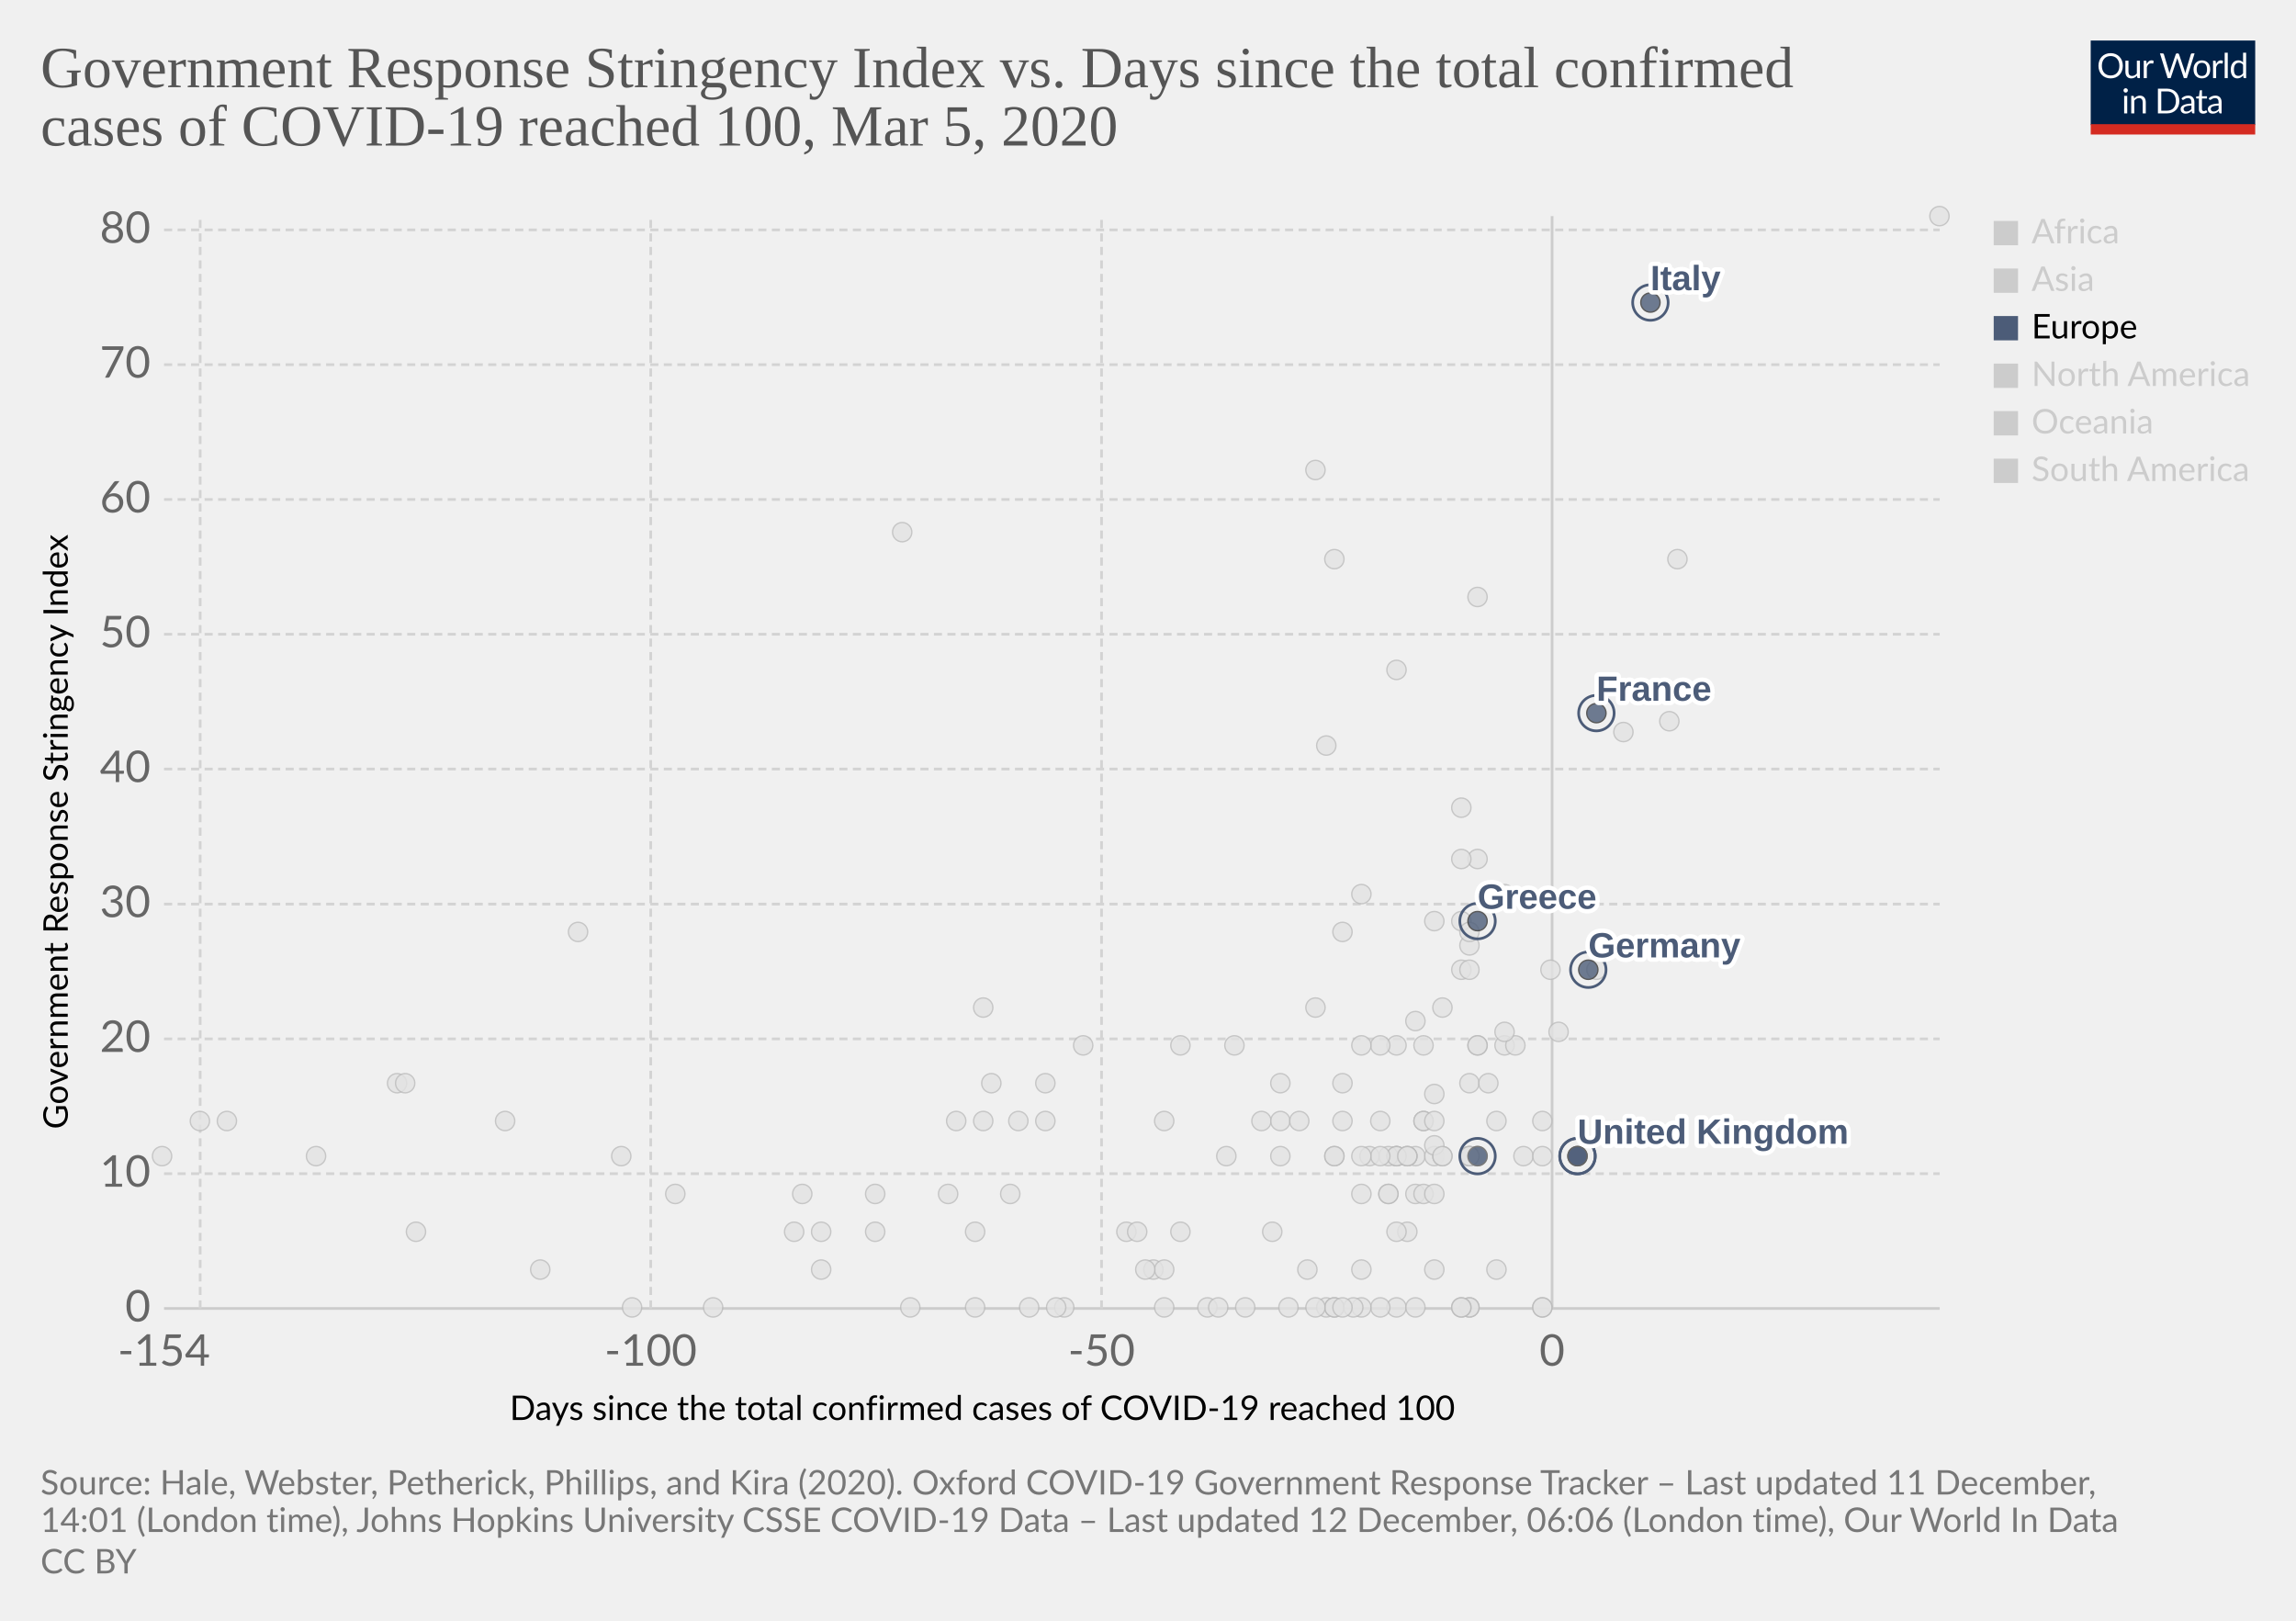
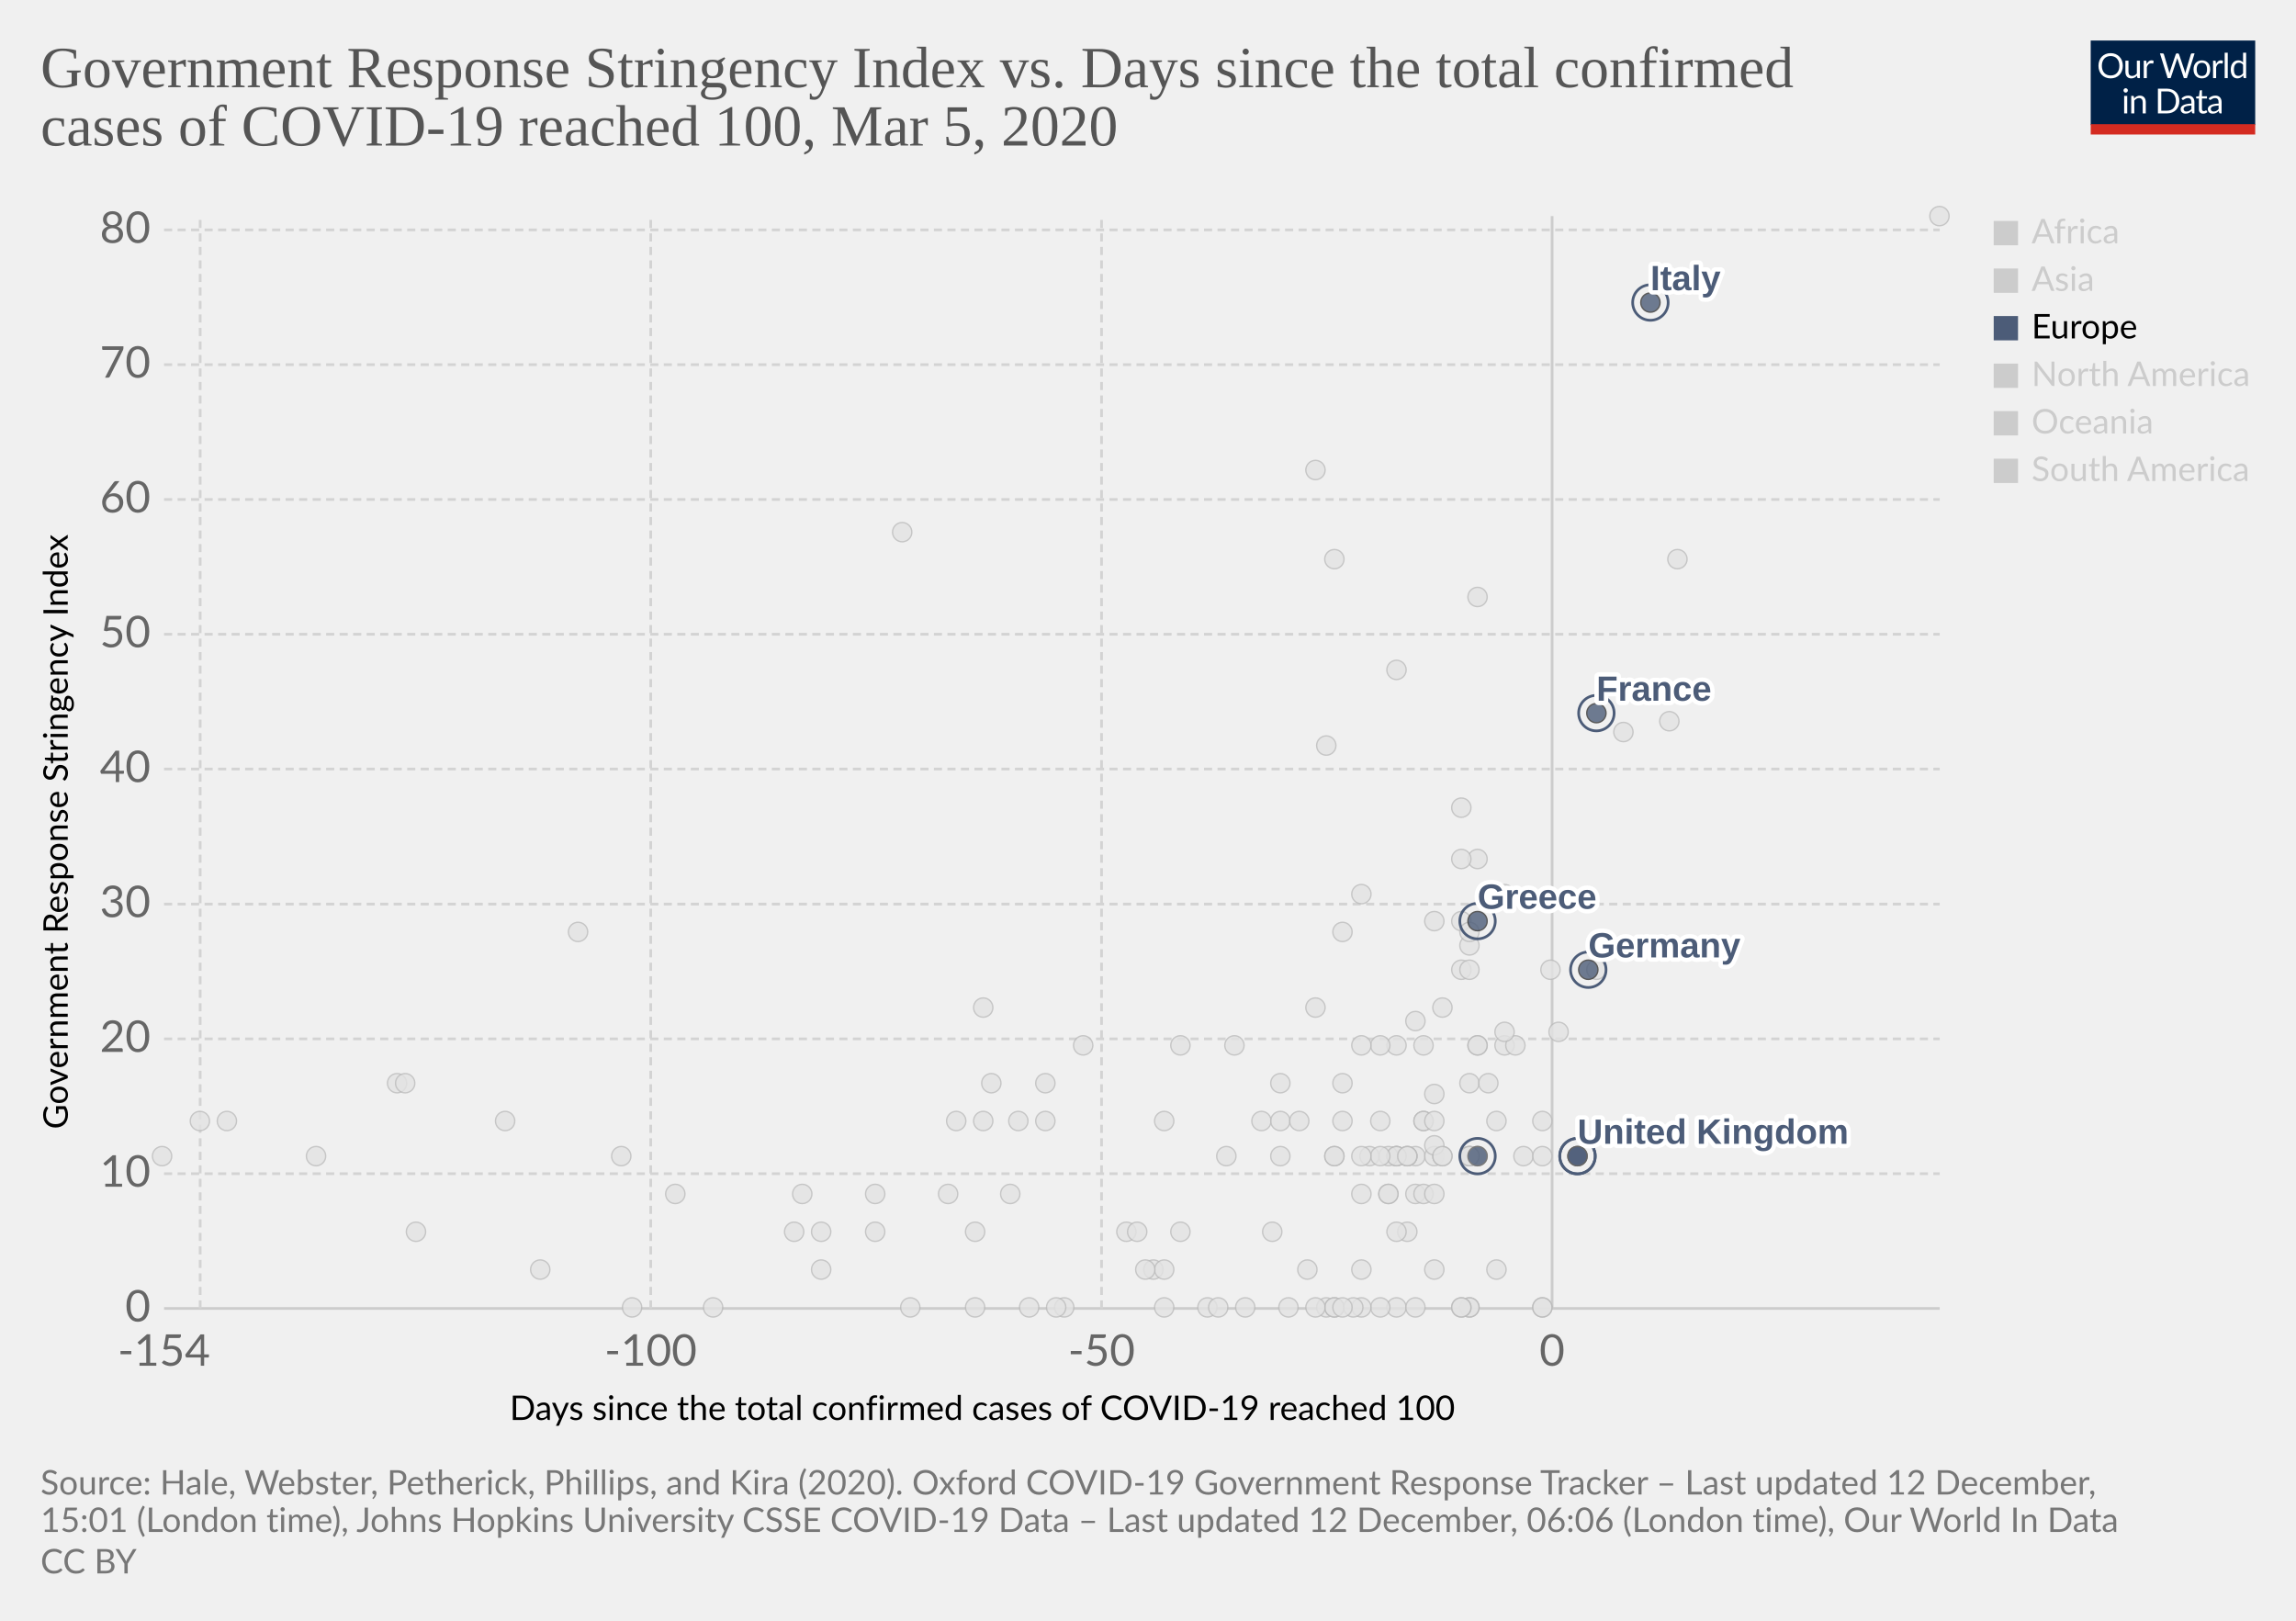
<svg xmlns="http://www.w3.org/2000/svg" version="1.1" style="background-color:#fff;-webkit-font-smoothing:antialiased" width="850" height="600" viewBox="0 0 850 600" font-family="Lato,'Helvetica Neue',Helvetica,Arial,sans-serif" font-size="18" text-rendering="optimizeLegibility">
  <g class="HeaderView">
    <g transform="matrix(.29 0 0 .29 774 15)">
      <svg width="210" height="120" viewBox="0 0 210 120" fill="none">
        <g clip-path="url(#clip0)">
          <path d="M0 0h210v107.89H0V0z" fill="#002147" />
          <path d="M40.98 32.25c0 2.36-.38 4.53-1.12 6.51a14.26 14.26 0 01-8.1 8.4c-1.9.78-4.02 1.17-6.34 1.17a16.6 16.6 0 01-6.33-1.17 14.31 14.31 0 01-8.08-8.4 18.29 18.29 0 01-1.12-6.51c0-2.36.38-4.53 1.12-6.5a14.32 14.32 0 018.07-8.44c1.92-.8 4.03-1.19 6.34-1.19 2.32 0 4.43.4 6.34 1.19 1.92.8 3.56 1.9 4.93 3.34a14.87 14.87 0 013.17 5.1 18.1 18.1 0 011.12 6.5zm-4.38 0c0-1.94-.26-3.68-.8-5.22a10.91 10.91 0 00-2.24-3.89 9.68 9.68 0 00-3.52-2.46 11.95 11.95 0 00-4.62-.86c-1.68 0-3.21.28-4.6.86a9.88 9.88 0 00-3.54 2.46 10.91 10.91 0 00-2.24 3.9c-.53 1.53-.8 3.27-.8 5.2 0 1.94.27 3.68.8 5.22a11.17 11.17 0 002.24 3.9 10.01 10.01 0 003.55 2.44c1.38.56 2.9.83 4.6.83 1.7 0 3.24-.27 4.61-.83a9.8 9.8 0 003.52-2.44 11.17 11.17 0 002.25-3.9c.53-1.54.8-3.28.8-5.21zm26.22-6.54V48H60.5c-.56 0-.9-.27-1.05-.81l-.31-2.4a12.45 12.45 0 01-3.26 2.6c-1.2.64-2.58.96-4.13.96-1.22 0-2.3-.2-3.24-.6a6.52 6.52 0 01-2.33-1.7 7.37 7.37 0 01-1.43-2.67c-.3-1.04-.46-2.2-.46-3.45V25.7h3.91v14.22c0 1.68.38 2.99 1.15 3.91.77.93 1.96 1.39 3.54 1.39 1.16 0 2.24-.27 3.23-.82a10.42 10.42 0 002.8-2.28V25.7h3.91zm8.61 4.47a9.94 9.94 0 012.6-3.56 5.64 5.64 0 013.76-1.3c.47 0 .92.05 1.34.15.44.1.83.27 1.17.49l-.3 2.92c-.09.37-.3.55-.66.55-.2 0-.5-.04-.9-.13a6.21 6.21 0 00-3.24.18c-.54.2-1.03.5-1.47.92-.42.4-.81.9-1.17 1.5-.33.58-.64 1.26-.92 2.02V48H67.7V25.71h2.25c.42 0 .72.08.88.25.16.16.27.44.33.83l.26 3.39zm61.16-13.7L122.75 48h-3.82l-7.99-24.05a21.95 21.95 0 01-.42-1.58 38.36 38.36 0 01-.44 1.58L102.05 48h-3.83L88.4 16.47h3.54c.38 0 .7.1.95.29.26.2.43.43.5.73l6.52 21.9c.1.4.2.83.28 1.28.1.46.2.94.29 1.46l.3-1.46c.12-.47.25-.9.38-1.27l7.41-21.91c.1-.25.26-.48.51-.69.27-.22.58-.33.95-.33h1.23c.38 0 .69.1.92.29.24.2.41.43.53.73l7.4 21.9a28.4 28.4 0 01.68 2.62 29.52 29.52 0 01.52-2.61l6.54-21.91c.07-.27.23-.5.48-.7.27-.21.58-.32.95-.32h3.32zm9.35 8.88c1.63 0 3.1.27 4.4.82a9.43 9.43 0 015.46 5.94c.5 1.4.74 2.98.74 4.73 0 1.76-.25 3.34-.74 4.75a9.43 9.43 0 01-5.46 5.92c-1.3.52-2.77.79-4.4.79-1.64 0-3.12-.27-4.44-.8a9.42 9.42 0 01-3.35-2.3c-.92-1-1.63-2.2-2.13-3.61-.49-1.41-.73-3-.73-4.75s.24-3.33.73-4.73c.5-1.43 1.2-2.64 2.13-3.63a9.4 9.4 0 013.35-2.31c1.32-.55 2.8-.82 4.44-.82zm0 19.89c2.2 0 3.84-.73 4.93-2.2 1.08-1.48 1.63-3.54 1.63-6.18 0-2.66-.55-4.72-1.63-6.2-1.09-1.49-2.73-2.23-4.93-2.23-1.12 0-2.09.2-2.93.57a5.7 5.7 0 00-2.06 1.65 7.5 7.5 0 00-1.24 2.67c-.26 1.04-.4 2.22-.4 3.54 0 2.64.55 4.7 1.64 6.18 1.1 1.47 2.76 2.2 4.99 2.2zm17.97-15.07a9.94 9.94 0 012.6-3.56 5.64 5.64 0 013.76-1.3c.47 0 .91.05 1.34.15.44.1.83.27 1.16.49l-.28 2.92c-.09.37-.31.55-.66.55-.2 0-.5-.04-.9-.13a6.2 6.2 0 00-3.24.18c-.54.2-1.03.5-1.47.92-.43.4-.82.9-1.17 1.5a13.1 13.1 0 00-.92 2.02V48h-3.94V25.71h2.24c.43 0 .72.08.88.25.17.16.28.44.33.83l.27 3.39zm15.04-14.59V48h-3.92V15.6h3.92zm19.55 15.43a6.22 6.22 0 00-2.38-2.05 6.7 6.7 0 00-2.86-.6c-2.07 0-3.66.75-4.77 2.23-1.12 1.48-1.68 3.6-1.68 6.33 0 1.46.13 2.7.38 3.74a7.29 7.29 0 001.1 2.56 4.35 4.35 0 001.78 1.45c.7.3 1.5.46 2.4.46 1.29 0 2.41-.3 3.36-.88a9.6 9.6 0 002.67-2.49V31.02zm3.91-15.43V48h-2.33c-.56 0-.9-.27-1.06-.81l-.35-2.71a12.13 12.13 0 01-3.25 2.77 8.28 8.28 0 01-4.23 1.06 7.31 7.31 0 01-6.14-2.9c-.73-.96-1.3-2.15-1.69-3.57a18.35 18.35 0 01.07-9.48 11.29 11.29 0 011.89-3.7 8.7 8.7 0 017.06-3.34 7.96 7.96 0 016.12 2.62V15.59h3.91zM46.61 70.71V93H42.7V70.71h3.91zm.84-7c0 .39-.08.75-.24 1.09a2.81 2.81 0 01-1.52 1.47 2.67 2.67 0 01-2.16 0 2.9 2.9 0 01-1.45-1.47 2.67 2.67 0 010-2.16c.15-.35.35-.65.6-.9.25-.27.53-.47.85-.62a2.67 2.67 0 012.16 0c.35.15.65.35.9.62.27.25.47.55.62.9.16.34.24.7.24 1.08zm7.97 10.24c.49-.54 1-1.04 1.54-1.48a9.85 9.85 0 013.66-1.84 8.96 8.96 0 015.43.35c.94.4 1.72.97 2.33 1.71a7.36 7.36 0 011.43 2.67c.32 1.04.49 2.19.49 3.45V93h-3.94V78.81c0-1.69-.4-3-1.17-3.92-.76-.93-1.93-1.4-3.5-1.4a6.6 6.6 0 00-3.25.83c-1 .56-1.92 1.31-2.77 2.27V93h-3.94V70.71h2.35c.56 0 .9.28 1.04.82l.3 2.42zm57.7 3.3c0 2.36-.37 4.5-1.11 6.44a14.3 14.3 0 01-3.17 4.98 14.1 14.1 0 01-4.93 3.2c-1.9.76-4.02 1.13-6.33 1.13H85.8V61.47h11.77c2.31 0 4.42.39 6.33 1.15a13.8 13.8 0 018.1 8.18 17.75 17.75 0 011.12 6.45zm-4.37 0c0-1.94-.26-3.67-.8-5.2a10.94 10.94 0 00-2.23-3.87 9.57 9.57 0 00-3.53-2.42 12.23 12.23 0 00-4.61-.83h-7.5v24.62h7.5c1.7 0 3.24-.28 4.61-.84a9.7 9.7 0 003.53-2.4 10.94 10.94 0 002.24-3.87c.53-1.53.8-3.26.8-5.2zm19.8 5.72c-1.8.06-3.34.2-4.62.44-1.26.22-2.3.51-3.1.88-.8.36-1.37.8-1.74 1.3-.35.5-.53 1.05-.53 1.67 0 .58.1 1.1.3 1.52a3 3 0 00.76 1.05c.34.27.73.46 1.17.6.45.11.94.17 1.45.17a7.28 7.28 0 003.5-.81 11.95 11.95 0 002.82-2.2v-4.62zm-12.65-9.11a12.73 12.73 0 013.98-2.66c1.43-.59 3-.88 4.73-.88 1.25 0 2.36.2 3.33.61a6.81 6.81 0 013.94 4.38c.33 1.04.5 2.19.5 3.43V93h-1.74a1.8 1.8 0 01-.88-.18c-.2-.13-.36-.38-.48-.74l-.44-2.12c-.59.55-1.16 1.03-1.72 1.46a9.48 9.48 0 01-3.74 1.7c-.69.15-1.46.23-2.3.23-.87 0-1.69-.12-2.45-.35a5.34 5.34 0 01-3.34-2.93 6.64 6.64 0 01-.49-2.64c0-.88.25-1.72.73-2.53a6.33 6.33 0 012.35-2.17c1.09-.63 2.5-1.15 4.25-1.54 1.75-.41 3.89-.65 6.42-.7v-1.75c0-1.73-.37-3.03-1.12-3.91-.75-.9-1.84-1.34-3.28-1.34-.97 0-1.78.12-2.44.37-.64.23-1.2.5-1.7.81l-1.23.82c-.33.23-.67.35-1 .35-.27 0-.5-.07-.69-.2a2.1 2.1 0 01-.48-.53l-.7-1.25zm27.67 19.5c-1.76 0-3.12-.5-4.07-1.48-.94-.98-1.41-2.4-1.41-4.25V74h-2.68a.9.9 0 01-.6-.2c-.16-.14-.24-.36-.24-.66v-1.56l3.65-.46.9-6.89a.9.9 0 01.29-.52.88.88 0 01.62-.22H142v7.67h6.44V74H142v13.38c0 .94.22 1.63.68 2.09.45.45 1.04.68 1.76.68a3.21 3.21 0 001.85-.53l.55-.35c.16-.12.3-.18.41-.18.2 0 .4.13.55.38l1.15 1.87a7.45 7.45 0 01-2.44 1.5c-.96.35-1.94.52-2.95.52zm19.68-10.4c-1.8.07-3.34.21-4.62.45-1.26.22-2.3.51-3.1.88-.8.36-1.37.8-1.74 1.3-.35.5-.53 1.05-.53 1.67 0 .58.1 1.1.3 1.52.18.42.44.77.76 1.05.34.27.73.46 1.17.6.45.11.94.17 1.45.17a7.3 7.3 0 003.5-.81 12.04 12.04 0 002.82-2.2v-4.62zm-12.65-9.1a12.72 12.72 0 013.99-2.66c1.42-.59 3-.88 4.72-.88 1.25 0 2.36.2 3.33.61a6.81 6.81 0 013.94 4.38c.33 1.04.5 2.19.5 3.43V93h-1.74a1.8 1.8 0 01-.88-.18c-.2-.13-.36-.38-.48-.74l-.44-2.12c-.59.55-1.16 1.03-1.72 1.46a9.48 9.48 0 01-3.74 1.7c-.69.15-1.46.23-2.3.23-.87 0-1.69-.12-2.45-.35a5.33 5.33 0 01-3.34-2.93 6.62 6.62 0 01-.49-2.64c0-.88.25-1.72.73-2.53a6.33 6.33 0 012.35-2.17c1.09-.63 2.5-1.15 4.25-1.54a31.2 31.2 0 016.42-.7v-1.75c0-1.73-.37-3.03-1.12-3.91-.75-.9-1.84-1.34-3.28-1.34-.97 0-1.78.12-2.44.37-.64.23-1.2.5-1.7.81-.46.3-.87.57-1.22.82-.34.23-.68.35-1.02.35-.26 0-.49-.07-.68-.2a1.88 1.88 0 01-.48-.53l-.7-1.25z" fill="#fff" />
          <path fill="#D42B21" d="M0 106.79h210V120H0z" />
        </g>
        <defs>
          <clipPath id="clip0">
            <path fill="#fff" d="M0 0h210v120H0z" />
          </clipPath>
        </defs>
      </svg>
    </g>
    <a href="https://ourworldindata.org/grapher/covid-stringency-vs-days-cases-reached-100" target="_blank" rel="noopener" font-family="&quot;Playfair Display&quot;,Georgia,&quot;Times New Roman&quot;,serif">
      <text font-size="21.6" x="15" y="32.3" fill="#555">
        <tspan x="15" y="32.28">Government Response Stringency Index vs. Days since the total confirmed</tspan>
        <tspan x="15" y="53.88">cases of COVID-19 reached 100, Mar 5, 2020</tspan>
      </text>
    </a>
  </g>
  <g class="ScatterPlot">
    <g class="DualAxisView">
      <g class="HorizontalAxis">
        <text font-size="12.6" x="188.7" y="525.7">
          <tspan x="188.7" y="525.68">Days since the total confirmed cases of COVID-19 reached 100</tspan>
        </text>
        <text x="60.7" y="505.6" fill="#666" text-anchor="middle" font-size="16.2">-154</text>
        <text x="240.9" y="505.6" fill="#666" text-anchor="middle" font-size="16.2">-100</text>
        <text x="407.8" y="505.6" fill="#666" text-anchor="middle" font-size="16.2">-50</text>
        <text x="574.6" y="505.6" fill="#666" text-anchor="middle" font-size="16.2">0</text>
      </g>
      <g class="VerticalAxis">
        <text font-size="12.6" x="-418" y="25.1" transform="rotate(-90)">
          <tspan x="-418" y="25.08">Government Response Stringency Index</tspan>
        </text>
        <text x="55.74" y="484.4" fill="#666" dominant-baseline="middle" text-anchor="end" font-size="16.2">0</text>
        <text x="55.74" y="434.5" fill="#666" dominant-baseline="middle" text-anchor="end" font-size="16.2">10</text>
        <text x="55.74" y="384.6" fill="#666" dominant-baseline="middle" text-anchor="end" font-size="16.2">20</text>
        <text x="55.74" y="334.7" fill="#666" dominant-baseline="middle" text-anchor="end" font-size="16.2">30</text>
        <text x="55.74" y="284.7" fill="#666" dominant-baseline="middle" text-anchor="end" font-size="16.2">40</text>
        <text x="55.74" y="234.8" fill="#666" dominant-baseline="middle" text-anchor="end" font-size="16.2">50</text>
        <text x="55.74" y="184.9" fill="#666" dominant-baseline="middle" text-anchor="end" font-size="16.2">60</text>
        <text x="55.74" y="135" fill="#666" dominant-baseline="middle" text-anchor="end" font-size="16.2">70</text>
        <text x="55.74" y="85.1" fill="#666" dominant-baseline="middle" text-anchor="end" font-size="16.2">80</text>
      </g>
      <g class="AxisGridLines horizontalLines">
        <path stroke="#ccc" d="M60.74 484.4h657.35" />
        <path stroke="#d3d3d3" stroke-dasharray="3,2" d="M60.74 434.5h657.35M60.74 384.6h657.35M60.74 334.7h657.35M60.74 284.7h657.35M60.74 234.8h657.35M60.74 184.9h657.35M60.74 135h657.35M60.74 85.1h657.35" />
      </g>
      <g class="AxisGridLines verticalLines">
        <path stroke="#d3d3d3" stroke-dasharray="3,2" d="M74.1 484.4V80M240.9 484.4V80M407.8 484.4V80" />
        <path stroke="#ccc" d="M574.6 484.4V80" />
      </g>
    </g>
    <g class="PointsWithLabels clickable" clip-path="url(#a)" font-family="Arial, sans-serif">
      <path fill="rgba(255,255,255,0)" d="M60.74 80h657.35v404.4H60.74z" />
      <defs>
        <clipPath id="a">
          <path d="M50.74 70h677.35v424.4H50.74z" />
        </clipPath>
      </defs>
      <g class="key-Ireland_0">
        <circle cx="544" cy="428" r="3.57" fill="#e2e2e2" opacity=".8" stroke="#bbb" stroke-width=".5" />
      </g>
      <g class="key-Belgium_0">
        <circle cx="571" cy="415" r="3.57" fill="#e2e2e2" opacity=".8" stroke="#bbb" stroke-width=".5" />
      </g>
      <g class="key-Netherlands_0">
        <circle cx="571" cy="484" r="3.57" fill="#e2e2e2" opacity=".8" stroke="#bbb" stroke-width=".5" />
      </g>
      <g class="key-Switzerland_0">
        <circle cx="574" cy="359" r="3.57" fill="#e2e2e2" opacity=".8" stroke="#bbb" stroke-width=".5" />
      </g>
      <g class="key-Sweden_0">
        <circle cx="571" cy="484" r="3.57" fill="#e2e2e2" opacity=".8" stroke="#bbb" stroke-width=".5" />
      </g>
      <g class="key-Poland_0">
        <circle cx="544" cy="428" r="3.57" fill="#e2e2e2" opacity=".8" stroke="#bbb" stroke-width=".5" />
      </g>
      <g class="key-Russia_0">
        <circle cx="534" cy="373" r="3.57" fill="#e2e2e2" opacity=".8" stroke="#bbb" stroke-width=".5" />
      </g>
      <g class="key-United-States_0">
        <circle cx="577" cy="382" r="3.57" fill="#e2e2e2" opacity=".8" stroke="#bbb" stroke-width=".5" />
      </g>
      <g class="key-Japan_0">
        <circle cx="618" cy="267" r="3.57" fill="#e2e2e2" opacity=".8" stroke="#bbb" stroke-width=".5" />
      </g>
      <g class="key-Afghanistan_0">
        <circle cx="497" cy="345" r="3.57" fill="#e2e2e2" opacity=".8" stroke="#bbb" stroke-width=".5" />
      </g>
      <g class="key-Albania_0">
        <circle cx="514" cy="442" r="3.57" fill="#e2e2e2" opacity=".8" stroke="#bbb" stroke-width=".5" />
      </g>
      <g class="key-Algeria_0">
        <circle cx="521" cy="456" r="3.57" fill="#e2e2e2" opacity=".8" stroke="#bbb" stroke-width=".5" />
      </g>
      <g class="key-Andorra_0">
        <circle cx="517" cy="484" r="3.57" fill="#e2e2e2" opacity=".8" stroke="#bbb" stroke-width=".5" />
      </g>
      <g class="key-Angola_0">
        <circle cx="250" cy="442" r="3.57" fill="#e2e2e2" opacity=".8" stroke="#bbb" stroke-width=".5" />
      </g>
      <g class="key-Argentina_0">
        <circle cx="524" cy="428" r="3.57" fill="#e2e2e2" opacity=".8" stroke="#bbb" stroke-width=".5" />
      </g>
      <g class="key-Australia_0">
        <circle cx="557" cy="387" r="3.57" fill="#e2e2e2" opacity=".8" stroke="#bbb" stroke-width=".5" />
      </g>
      <g class="key-Niger_0">
        <circle cx="477" cy="484" r="3.57" fill="#e2e2e2" opacity=".8" stroke="#bbb" stroke-width=".5" />
      </g>
      <g class="key-Nicaragua_0">
        <circle cx="324" cy="442" r="3.57" fill="#e2e2e2" opacity=".8" stroke="#bbb" stroke-width=".5" />
      </g>
      <g class="key-New-Zealand_0">
        <circle cx="517" cy="387" r="3.57" fill="#e2e2e2" opacity=".8" stroke="#bbb" stroke-width=".5" />
      </g>
      <g class="key-Nepal_0">
        <circle cx="364" cy="373" r="3.57" fill="#e2e2e2" opacity=".8" stroke="#bbb" stroke-width=".5" />
      </g>
      <g class="key-Namibia_0">
        <circle cx="200" cy="470" r="3.57" fill="#e2e2e2" opacity=".8" stroke="#bbb" stroke-width=".5" />
      </g>
      <g class="key-Mozambique_0">
        <circle cx="351" cy="442" r="3.57" fill="#e2e2e2" opacity=".8" stroke="#bbb" stroke-width=".5" />
      </g>
      <g class="key-Morocco_0">
        <circle cx="517" cy="456" r="3.57" fill="#e2e2e2" opacity=".8" stroke="#bbb" stroke-width=".5" />
      </g>
      <g class="key-Moldova_0">
        <circle cx="514" cy="442" r="3.57" fill="#e2e2e2" opacity=".8" stroke="#bbb" stroke-width=".5" />
      </g>
      <g class="key-Mongolia_0">
        <circle cx="334" cy="197" r="3.57" fill="#e2e2e2" opacity=".8" stroke="#bbb" stroke-width=".5" />
      </g>
      <g class="key-Mexico_0">
        <circle cx="531" cy="470" r="3.57" fill="#e2e2e2" opacity=".8" stroke="#bbb" stroke-width=".5" />
      </g>
      <g class="key-Mauritania_0">
        <circle cx="324" cy="456" r="3.57" fill="#e2e2e2" opacity=".8" stroke="#bbb" stroke-width=".5" />
      </g>
      <g class="key-Mali_0">
        <circle cx="447" cy="484" r="3.57" fill="#e2e2e2" opacity=".8" stroke="#bbb" stroke-width=".5" />
      </g>
      <g class="key-Malaysia_0">
        <circle cx="561" cy="387" r="3.57" fill="#e2e2e2" opacity=".8" stroke="#bbb" stroke-width=".5" />
      </g>
      <g class="key-Malawi_0">
        <circle cx="304" cy="456" r="3.57" fill="#e2e2e2" opacity=".8" stroke="#bbb" stroke-width=".5" />
      </g>
      <g class="key-Madagascar_0">
        <circle cx="451" cy="484" r="3.57" fill="#e2e2e2" opacity=".8" stroke="#bbb" stroke-width=".5" />
      </g>
      <g class="key-Lithuania_0">
        <circle cx="517" cy="428" r="3.57" fill="#e2e2e2" opacity=".8" stroke="#bbb" stroke-width=".5" />
      </g>
      <g class="key-Libya_0">
        <circle cx="294" cy="456" r="3.57" fill="#e2e2e2" opacity=".8" stroke="#bbb" stroke-width=".5" />
      </g>
      <g class="key-Liberia_0">
        <circle cx="417" cy="456" r="3.57" fill="#e2e2e2" opacity=".8" stroke="#bbb" stroke-width=".5" />
      </g>
      <g class="key-Latvia_0">
        <circle cx="524" cy="442" r="3.57" fill="#e2e2e2" opacity=".8" stroke="#bbb" stroke-width=".5" />
      </g>
      <g class="key-Lesotho_0">
        <circle cx="154" cy="456" r="3.57" fill="#e2e2e2" opacity=".8" stroke="#bbb" stroke-width=".5" />
      </g>
      <g class="key-Lebanon_0">
        <circle cx="541" cy="359" r="3.57" fill="#e2e2e2" opacity=".8" stroke="#bbb" stroke-width=".5" />
      </g>
      <g class="key-Austria_0">
        <circle cx="564" cy="428" r="3.57" fill="#e2e2e2" opacity=".8" stroke="#bbb" stroke-width=".5" />
      </g>
      <g class="key-Azerbaijan_0">
        <circle cx="504" cy="331" r="3.57" fill="#e2e2e2" opacity=".8" stroke="#bbb" stroke-width=".5" />
      </g>
      <g class="key-Bahrain_0">
        <circle cx="557" cy="331" r="3.57" fill="#e2e2e2" opacity=".8" stroke="#bbb" stroke-width=".5" />
      </g>
      <g class="key-Bangladesh_0">
        <circle cx="467" cy="415" r="3.57" fill="#e2e2e2" opacity=".8" stroke="#bbb" stroke-width=".5" />
      </g>
      <g class="key-Barbados_0">
        <circle cx="147" cy="401" r="3.57" fill="#e2e2e2" opacity=".8" stroke="#bbb" stroke-width=".5" />
      </g>
      <g class="key-Belarus_0">
        <circle cx="491" cy="484" r="3.57" fill="#e2e2e2" opacity=".8" stroke="#bbb" stroke-width=".5" />
      </g>
      <g class="key-Belize_0">
        <circle cx="60" cy="428" r="3.57" fill="#e2e2e2" opacity=".8" stroke="#bbb" stroke-width=".5" />
      </g>
      <g class="key-Benin_0">
        <circle cx="364" cy="415" r="3.57" fill="#e2e2e2" opacity=".8" stroke="#bbb" stroke-width=".5" />
      </g>
      <g class="key-Bhutan_0">
        <circle cx="84" cy="415" r="3.57" fill="#e2e2e2" opacity=".8" stroke="#bbb" stroke-width=".5" />
      </g>
      <g class="key-Bolivia_0">
        <circle cx="487" cy="174" r="3.57" fill="#e2e2e2" opacity=".8" stroke="#bbb" stroke-width=".5" />
      </g>
      <g class="key-Bosnia-and-Herzegovina_0">
        <circle cx="517" cy="428" r="3.57" fill="#e2e2e2" opacity=".8" stroke="#bbb" stroke-width=".5" />
      </g>
      <g class="key-Botswana_0">
        <circle cx="187" cy="415" r="3.57" fill="#e2e2e2" opacity=".8" stroke="#bbb" stroke-width=".5" />
      </g>
      <g class="key-Brazil_0">
        <circle cx="547" cy="428" r="3.57" fill="#e2e2e2" opacity=".8" stroke="#bbb" stroke-width=".5" />
      </g>
      <g class="key-Brunei_0">
        <circle cx="511" cy="387" r="3.57" fill="#e2e2e2" opacity=".8" stroke="#bbb" stroke-width=".5" />
      </g>
      <g class="key-Bulgaria_0">
        <circle cx="524" cy="378" r="3.57" fill="#e2e2e2" opacity=".8" stroke="#bbb" stroke-width=".5" />
      </g>
      <g class="key-Burkina-Faso_0">
        <circle cx="511" cy="484" r="3.57" fill="#e2e2e2" opacity=".8" stroke="#bbb" stroke-width=".5" />
      </g>
      <g class="key-Burundi_0">
        <circle cx="230" cy="428" r="3.57" fill="#e2e2e2" opacity=".8" stroke="#bbb" stroke-width=".5" />
      </g>
      <g class="key-Cambodia_0">
        <circle cx="494" cy="484" r="3.57" fill="#e2e2e2" opacity=".8" stroke="#bbb" stroke-width=".5" />
      </g>
      <g class="key-Cameroon_0">
        <circle cx="494" cy="484" r="3.57" fill="#e2e2e2" opacity=".8" stroke="#bbb" stroke-width=".5" />
      </g>
      <g class="key-Canada_0">
        <circle cx="554" cy="470" r="3.57" fill="#e2e2e2" opacity=".8" stroke="#bbb" stroke-width=".5" />
      </g>
      <g class="key-Cape-Verde_0">
        <circle cx="401" cy="387" r="3.57" fill="#e2e2e2" opacity=".8" stroke="#bbb" stroke-width=".5" />
      </g>
      <g class="key-Somalia_0">
        <circle cx="431" cy="484" r="3.57" fill="#e2e2e2" opacity=".8" stroke="#bbb" stroke-width=".5" />
      </g>
      <g class="key-Slovenia_0">
        <circle cx="547" cy="428" r="3.57" fill="#e2e2e2" opacity=".8" stroke="#bbb" stroke-width=".5" />
      </g>
      <g class="key-Vietnam_0">
        <circle cx="517" cy="248" r="3.57" fill="#e2e2e2" opacity=".8" stroke="#bbb" stroke-width=".5" />
      </g>
      <g class="key-Slovakia_0">
        <circle cx="531" cy="428" r="3.57" fill="#e2e2e2" opacity=".8" stroke="#bbb" stroke-width=".5" />
      </g>
      <g class="key-Singapore_0">
        <circle cx="591" cy="359" r="3.57" fill="#e2e2e2" opacity=".8" stroke="#bbb" stroke-width=".5" />
      </g>
      <g class="key-Sierra-Leone_0">
        <circle cx="394" cy="484" r="3.57" fill="#e2e2e2" opacity=".8" stroke="#bbb" stroke-width=".5" />
      </g>
      <g class="key-Serbia_0">
        <circle cx="527" cy="415" r="3.57" fill="#e2e2e2" opacity=".8" stroke="#bbb" stroke-width=".5" />
      </g>
      <g class="key-Senegal_0">
        <circle cx="504" cy="484" r="3.57" fill="#e2e2e2" opacity=".8" stroke="#bbb" stroke-width=".5" />
      </g>
      <g class="key-Saudi-Arabia_0">
        <circle cx="544" cy="428" r="3.57" fill="#e2e2e2" opacity=".8" stroke="#bbb" stroke-width=".5" />
      </g>
      <g class="key-Rwanda_0">
        <circle cx="474" cy="415" r="3.57" fill="#e2e2e2" opacity=".8" stroke="#bbb" stroke-width=".5" />
      </g>
      <g class="key-Romania_0">
        <circle cx="544" cy="401" r="3.57" fill="#e2e2e2" opacity=".8" stroke="#bbb" stroke-width=".5" />
      </g>
      <g class="key-Philippines_0">
        <circle cx="544" cy="359" r="3.57" fill="#e2e2e2" opacity=".8" stroke="#bbb" stroke-width=".5" />
      </g>
      <g class="key-Peru_0">
        <circle cx="534" cy="428" r="3.57" fill="#e2e2e2" opacity=".8" stroke="#bbb" stroke-width=".5" />
      </g>
      <g class="key-Paraguay_0">
        <circle cx="471" cy="456" r="3.57" fill="#e2e2e2" opacity=".8" stroke="#bbb" stroke-width=".5" />
      </g>
      <g class="key-Papua-New-Guinea_0">
        <circle cx="74" cy="415" r="3.57" fill="#e2e2e2" opacity=".8" stroke="#bbb" stroke-width=".5" />
      </g>
      <g class="key-Panama_0">
        <circle cx="527" cy="442" r="3.57" fill="#e2e2e2" opacity=".8" stroke="#bbb" stroke-width=".5" />
      </g>
      <g class="key-Pakistan_0">
        <circle cx="541" cy="341" r="3.57" fill="#e2e2e2" opacity=".8" stroke="#bbb" stroke-width=".5" />
      </g>
      <g class="key-Norway_0">
        <circle cx="571" cy="428" r="3.57" fill="#e2e2e2" opacity=".8" stroke="#bbb" stroke-width=".5" />
      </g>
      <g class="key-Nigeria_0">
        <circle cx="494" cy="428" r="3.57" fill="#e2e2e2" opacity=".8" stroke="#bbb" stroke-width=".5" />
      </g>
      <g class="key-Guinea_0">
        <circle cx="474" cy="428" r="3.57" fill="#e2e2e2" opacity=".8" stroke="#bbb" stroke-width=".5" />
      </g>
      <g class="key-Guatemala_0">
        <circle cx="454" cy="428" r="3.57" fill="#e2e2e2" opacity=".8" stroke="#bbb" stroke-width=".5" />
      </g>
      <g class="key-Ghana_0">
        <circle cx="504" cy="470" r="3.57" fill="#e2e2e2" opacity=".8" stroke="#bbb" stroke-width=".5" />
      </g>
      <g class="key-Gambia_0">
        <circle cx="117" cy="428" r="3.57" fill="#e2e2e2" opacity=".8" stroke="#bbb" stroke-width=".5" />
      </g>
      <g class="key-Georgia_0">
        <circle cx="491" cy="276" r="3.57" fill="#e2e2e2" opacity=".8" stroke="#bbb" stroke-width=".5" />
      </g>
      <g class="key-Gabon_0">
        <circle cx="431" cy="415" r="3.57" fill="#e2e2e2" opacity=".8" stroke="#bbb" stroke-width=".5" />
      </g>
      <g class="key-Djibouti_0">
        <circle cx="461" cy="484" r="3.57" fill="#e2e2e2" opacity=".8" stroke="#bbb" stroke-width=".5" />
      </g>
      <g class="key-Finland_0">
        <circle cx="547" cy="387" r="3.57" fill="#e2e2e2" opacity=".8" stroke="#bbb" stroke-width=".5" />
      </g>
      <g class="key-Estonia_0">
        <circle cx="544" cy="484" r="3.57" fill="#e2e2e2" opacity=".8" stroke="#bbb" stroke-width=".5" />
      </g>
      <g class="key-Eritrea_0">
        <circle cx="234" cy="484" r="3.57" fill="#e2e2e2" opacity=".8" stroke="#bbb" stroke-width=".5" />
      </g>
      <g class="key-Ethiopia_0">
        <circle cx="427" cy="470" r="3.57" fill="#e2e2e2" opacity=".8" stroke="#bbb" stroke-width=".5" />
      </g>
      <g class="key-Dominican-Republic_0">
        <circle cx="521" cy="428" r="3.57" fill="#e2e2e2" opacity=".8" stroke="#bbb" stroke-width=".5" />
      </g>
      <g class="key-Denmark_0">
        <circle cx="557" cy="382" r="3.57" fill="#e2e2e2" opacity=".8" stroke="#bbb" stroke-width=".5" />
      </g>
      <g class="key-Czechia_0">
        <circle cx="547" cy="387" r="3.57" fill="#e2e2e2" opacity=".8" stroke="#bbb" stroke-width=".5" />
      </g>
      <g class="key-Cyprus_0">
        <circle cx="514" cy="428" r="3.57" fill="#e2e2e2" opacity=".8" stroke="#bbb" stroke-width=".5" />
      </g>
      <g class="key-Cuba_0">
        <circle cx="497" cy="415" r="3.57" fill="#e2e2e2" opacity=".8" stroke="#bbb" stroke-width=".5" />
      </g>
      <g class="key-Croatia_0">
        <circle cx="527" cy="415" r="3.57" fill="#e2e2e2" opacity=".8" stroke="#bbb" stroke-width=".5" />
      </g>
      <g class="key-Costa-Rica_0">
        <circle cx="521" cy="428" r="3.57" fill="#e2e2e2" opacity=".8" stroke="#bbb" stroke-width=".5" />
      </g>
      <g class="key-Democratic-Republic-of-Congo_0">
        <circle cx="484" cy="470" r="3.57" fill="#e2e2e2" opacity=".8" stroke="#bbb" stroke-width=".5" />
      </g>
      <g class="key-Congo_0">
        <circle cx="437" cy="456" r="3.57" fill="#e2e2e2" opacity=".8" stroke="#bbb" stroke-width=".5" />
      </g>
      <g class="key-Zambia_0">
        <circle cx="387" cy="401" r="3.57" fill="#e2e2e2" opacity=".8" stroke="#bbb" stroke-width=".5" />
      </g>
      <g class="key-Yemen_0">
        <circle cx="337" cy="484" r="3.57" fill="#e2e2e2" opacity=".8" stroke="#bbb" stroke-width=".5" />
      </g>
      <g class="key-Uzbekistan_0">
        <circle cx="497" cy="401" r="3.57" fill="#e2e2e2" opacity=".8" stroke="#bbb" stroke-width=".5" />
      </g>
      <g class="key-Uruguay_0">
        <circle cx="524" cy="484" r="3.57" fill="#e2e2e2" opacity=".8" stroke="#bbb" stroke-width=".5" />
      </g>
      <g class="key-Tanzania_0">
        <circle cx="431" cy="470" r="3.57" fill="#e2e2e2" opacity=".8" stroke="#bbb" stroke-width=".5" />
      </g>
      <g class="key-Egypt_0">
        <circle cx="544" cy="484" r="3.57" fill="#e2e2e2" opacity=".8" stroke="#bbb" stroke-width=".5" />
      </g>
      <g class="key-Ukraine_0">
        <circle cx="507" cy="428" r="3.57" fill="#e2e2e2" opacity=".8" stroke="#bbb" stroke-width=".5" />
      </g>
      <g class="key-Uganda_0">
        <circle cx="367" cy="401" r="3.57" fill="#e2e2e2" opacity=".8" stroke="#bbb" stroke-width=".5" />
      </g>
      <g class="key-Turkey_0">
        <circle cx="527" cy="387" r="3.57" fill="#e2e2e2" opacity=".8" stroke="#bbb" stroke-width=".5" />
      </g>
      <g class="key-Tunisia_0">
        <circle cx="511" cy="415" r="3.57" fill="#e2e2e2" opacity=".8" stroke="#bbb" stroke-width=".5" />
      </g>
      <g class="key-United-Arab-Emirates_0">
        <circle cx="531" cy="405" r="3.57" fill="#e2e2e2" opacity=".8" stroke="#bbb" stroke-width=".5" />
      </g>
      <g class="key-Trinidad-and-Tobago_0">
        <circle cx="474" cy="401" r="3.57" fill="#e2e2e2" opacity=".8" stroke="#bbb" stroke-width=".5" />
      </g>
      <g class="key-Togo_0">
        <circle cx="391" cy="484" r="3.57" fill="#e2e2e2" opacity=".8" stroke="#bbb" stroke-width=".5" />
      </g>
      <g class="key-Thailand_0">
        <circle cx="541" cy="484" r="3.57" fill="#e2e2e2" opacity=".8" stroke="#bbb" stroke-width=".5" />
      </g>
      <g class="key-Tajikistan_0">
        <circle cx="377" cy="415" r="3.57" fill="#e2e2e2" opacity=".8" stroke="#bbb" stroke-width=".5" />
      </g>
      <g class="key-Syria_0">
        <circle cx="304" cy="470" r="3.57" fill="#e2e2e2" opacity=".8" stroke="#bbb" stroke-width=".5" />
      </g>
      <g class="key-Eswatini_0">
        <circle cx="387" cy="415" r="3.57" fill="#e2e2e2" opacity=".8" stroke="#bbb" stroke-width=".5" />
      </g>
      <g class="key-Sudan_0">
        <circle cx="421" cy="456" r="3.57" fill="#e2e2e2" opacity=".8" stroke="#bbb" stroke-width=".5" />
      </g>
      <g class="key-Zimbabwe_0">
        <circle cx="297" cy="442" r="3.57" fill="#e2e2e2" opacity=".8" stroke="#bbb" stroke-width=".5" />
      </g>
      <g class="key-South-Africa_0">
        <circle cx="531" cy="415" r="3.57" fill="#e2e2e2" opacity=".8" stroke="#bbb" stroke-width=".5" />
      </g>
      <g class="key-Kyrgyzstan_0">
        <circle cx="487" cy="373" r="3.57" fill="#e2e2e2" opacity=".8" stroke="#bbb" stroke-width=".5" />
      </g>
      <g class="key-South-Korea_0">
        <circle cx="621" cy="207" r="3.57" fill="#e2e2e2" opacity=".8" stroke="#bbb" stroke-width=".5" />
      </g>
      <g class="key-Kenya_0">
        <circle cx="481" cy="415" r="3.57" fill="#e2e2e2" opacity=".8" stroke="#bbb" stroke-width=".5" />
      </g>
      <g class="key-Jordan_0">
        <circle cx="517" cy="428" r="3.57" fill="#e2e2e2" opacity=".8" stroke="#bbb" stroke-width=".5" />
      </g>
      <g class="key-Kazakhstan_0">
        <circle cx="504" cy="442" r="3.57" fill="#e2e2e2" opacity=".8" stroke="#bbb" stroke-width=".5" />
      </g>
      <g class="key-Jamaica_0">
        <circle cx="437" cy="387" r="3.57" fill="#e2e2e2" opacity=".8" stroke="#bbb" stroke-width=".5" />
      </g>
      <g class="key-Israel_0">
        <circle cx="547" cy="318" r="3.57" fill="#e2e2e2" opacity=".8" stroke="#bbb" stroke-width=".5" />
      </g>
      <g class="key-Iraq_0">
        <circle cx="547" cy="221" r="3.57" fill="#e2e2e2" opacity=".8" stroke="#bbb" stroke-width=".5" />
      </g>
      <g class="key-Iran_0">
        <circle cx="601" cy="271" r="3.57" fill="#e2e2e2" opacity=".8" stroke="#bbb" stroke-width=".5" />
      </g>
      <g class="key-Indonesia_0">
        <circle cx="541" cy="299" r="3.57" fill="#e2e2e2" opacity=".8" stroke="#bbb" stroke-width=".5" />
      </g>
      <g class="key-India_0">
        <circle cx="544" cy="350" r="3.57" fill="#e2e2e2" opacity=".8" stroke="#bbb" stroke-width=".5" />
      </g>
      <g class="key-Hungary_0">
        <circle cx="521" cy="428" r="3.57" fill="#e2e2e2" opacity=".8" stroke="#bbb" stroke-width=".5" />
      </g>
      <g class="key-Honduras_0">
        <circle cx="494" cy="428" r="3.57" fill="#e2e2e2" opacity=".8" stroke="#bbb" stroke-width=".5" />
      </g>
      <g class="key-Palestine_0">
        <circle cx="494" cy="207" r="3.57" fill="#e2e2e2" opacity=".8" stroke="#bbb" stroke-width=".5" />
      </g>
      <g class="key-Sri-Lanka_0">
        <circle cx="511" cy="428" r="3.57" fill="#e2e2e2" opacity=".8" stroke="#bbb" stroke-width=".5" />
      </g>
      <g class="key-Myanmar_0">
        <circle cx="424" cy="470" r="3.57" fill="#e2e2e2" opacity=".8" stroke="#bbb" stroke-width=".5" />
      </g>
      <g class="key-Cote-d__0027Ivoire_0">
        <circle cx="501" cy="484" r="3.57" fill="#e2e2e2" opacity=".8" stroke="#bbb" stroke-width=".5" />
      </g>
      <g class="key-Haiti_0">
        <circle cx="374" cy="442" r="3.57" fill="#e2e2e2" opacity=".8" stroke="#bbb" stroke-width=".5" />
      </g>
      <g class="key-Guyana_0">
        <circle cx="354" cy="415" r="3.57" fill="#e2e2e2" opacity=".8" stroke="#bbb" stroke-width=".5" />
      </g>
      <g class="key-San-Marino_0">
        <circle cx="541" cy="318" r="3.57" fill="#e2e2e2" opacity=".8" stroke="#bbb" stroke-width=".5" />
      </g>
      <g class="key-Seychelles_0">
        <circle cx="150" cy="401" r="3.57" fill="#e2e2e2" opacity=".8" stroke="#bbb" stroke-width=".5" />
      </g>
      <g class="key-Suriname_0">
        <circle cx="264" cy="484" r="3.57" fill="#e2e2e2" opacity=".8" stroke="#bbb" stroke-width=".5" />
      </g>
      <g class="key-Venezuela_0">
        <circle cx="504" cy="428" r="3.57" fill="#e2e2e2" opacity=".8" stroke="#bbb" stroke-width=".5" />
      </g>
      <g class="key-South-Sudan_0">
        <circle cx="361" cy="456" r="3.57" fill="#e2e2e2" opacity=".8" stroke="#bbb" stroke-width=".5" />
      </g>
      <g class="key-El-Salvador_0">
        <circle cx="457" cy="387" r="3.57" fill="#e2e2e2" opacity=".8" stroke="#bbb" stroke-width=".5" />
      </g>
      <g class="key-Kosovo_0">
        <circle cx="487" cy="484" r="3.57" fill="#e2e2e2" opacity=".8" stroke="#bbb" stroke-width=".5" />
      </g>
      <g class="key-Colombia_0">
        <circle cx="531" cy="424" r="3.57" fill="#e2e2e2" opacity=".8" stroke="#bbb" stroke-width=".5" />
      </g>
      <g class="key-China_0">
        <circle cx="718" cy="80" r="3.57" fill="#e2e2e2" opacity=".8" stroke="#bbb" stroke-width=".5" />
      </g>
      <g class="key-Chile_0">
        <circle cx="541" cy="484" r="3.57" fill="#e2e2e2" opacity=".8" stroke="#bbb" stroke-width=".5" />
      </g>
      <g class="key-Chad_0">
        <circle cx="381" cy="484" r="3.57" fill="#e2e2e2" opacity=".8" stroke="#bbb" stroke-width=".5" />
      </g>
      <g class="key-Central-African-Republic_0">
        <circle cx="361" cy="484" r="3.57" fill="#e2e2e2" opacity=".8" stroke="#bbb" stroke-width=".5" />
      </g>
      <g class="key-Taiwan_0">
        <circle cx="531" cy="341" r="3.57" fill="#e2e2e2" opacity=".8" stroke="#bbb" stroke-width=".5" />
      </g>
      <g class="key-Ecuador_0">
        <circle cx="531" cy="442" r="3.57" fill="#e2e2e2" opacity=".8" stroke="#bbb" stroke-width=".5" />
      </g>
      <g class="key-Iceland_0">
        <circle cx="551" cy="401" r="3.57" fill="#e2e2e2" opacity=".8" stroke="#bbb" stroke-width=".5" />
      </g>
      <g class="key-Kuwait_0">
        <circle cx="544" cy="345" r="3.57" fill="#e2e2e2" opacity=".8" stroke="#bbb" stroke-width=".5" />
      </g>
      <g class="key-Luxembourg_0">
        <circle cx="534" cy="428" r="3.57" fill="#e2e2e2" opacity=".8" stroke="#bbb" stroke-width=".5" />
      </g>
      <g class="key-Mauritius_0">
        <circle cx="497" cy="484" r="3.57" fill="#e2e2e2" opacity=".8" stroke="#bbb" stroke-width=".5" />
      </g>
      <g class="key-Monaco_0">
        <circle cx="214" cy="345" r="3.57" fill="#e2e2e2" opacity=".8" stroke="#bbb" stroke-width=".5" />
      </g>
      <g class="key-Oman_0">
        <circle cx="504" cy="387" r="3.57" fill="#e2e2e2" opacity=".8" stroke="#bbb" stroke-width=".5" />
      </g>
      <g class="key-Qatar_0">
        <circle cx="554" cy="415" r="3.57" fill="#e2e2e2" opacity=".8" stroke="#bbb" stroke-width=".5" />
      </g>
      <g class="key-United-Kingdom_0">
        <circle cx="584" cy="428" fill="none" stroke="#4C5C78" r="6.57" />
        <circle cx="584" cy="428" r="3.57" fill="#4C5C78" opacity=".8" stroke="#333" stroke-width=".5" />
      </g>
      <g class="key-France_0">
        <circle cx="591" cy="264" fill="none" stroke="#4C5C78" r="6.57" />
        <circle cx="591" cy="264" r="3.57" fill="#4C5C78" opacity=".8" stroke="#333" stroke-width=".5" />
      </g>
      <g class="key-Germany_0">
        <circle cx="588" cy="359" fill="none" stroke="#4C5C78" r="6.57" />
        <circle cx="588" cy="359" r="3.57" fill="#4C5C78" opacity=".8" stroke="#333" stroke-width=".5" />
      </g>
      <g class="key-Italy_0">
        <circle cx="611" cy="112" fill="none" stroke="#4C5C78" r="6.57" />
        <circle cx="611" cy="112" r="3.57" fill="#4C5C78" opacity=".8" stroke="#333" stroke-width=".5" />
      </g>
      <g class="key-Spain_0">
        <circle cx="584" cy="428" fill="none" stroke="#4C5C78" r="6.57" />
        <circle cx="584" cy="428" r="3.57" fill="#4C5C78" opacity=".8" stroke="#666" stroke-width=".5" />
      </g>
      <g class="key-Portugal_0">
        <circle cx="547" cy="428" fill="none" stroke="#4C5C78" r="6.57" />
        <circle cx="547" cy="428" r="3.57" fill="#4C5C78" opacity=".8" stroke="#666" stroke-width=".5" />
      </g>
      <g class="key-Greece_0">
        <circle cx="547" cy="341" fill="none" stroke="#4C5C78" r="6.57" />
        <circle cx="547" cy="341" r="3.57" fill="#4C5C78" opacity=".8" stroke="#333" stroke-width=".5" />
      </g>
      <text x="584" y="423.43" font-size="13" font-family="Arial, sans-serif" font-weight="700" fill="#fff" stroke="#fff" stroke-linecap="round" stroke-linejoin="round" stroke-width=".25em">United Kingdom</text>
      <text x="584" y="423.43" font-size="13" font-family="Arial, sans-serif" font-weight="700" fill="#4C5C78">United Kingdom</text>
      <text x="591" y="259.43" font-size="13" font-family="Arial, sans-serif" font-weight="700" fill="#fff" stroke="#fff" stroke-linecap="round" stroke-linejoin="round" stroke-width=".25em">France</text>
      <text x="591" y="259.43" font-size="13" font-family="Arial, sans-serif" font-weight="700" fill="#4C5C78">France</text>
      <text x="588" y="354.43" font-size="13" font-family="Arial, sans-serif" font-weight="700" fill="#fff" stroke="#fff" stroke-linecap="round" stroke-linejoin="round" stroke-width=".25em">Germany</text>
      <text x="588" y="354.43" font-size="13" font-family="Arial, sans-serif" font-weight="700" fill="#4C5C78">Germany</text>
      <text x="611" y="107.43" font-size="13" font-family="Arial, sans-serif" font-weight="700" fill="#fff" stroke="#fff" stroke-linecap="round" stroke-linejoin="round" stroke-width=".25em">Italy</text>
      <text x="611" y="107.43" font-size="13" font-family="Arial, sans-serif" font-weight="700" fill="#4C5C78">Italy</text>
      <text x="547" y="336.43" font-size="13" font-family="Arial, sans-serif" font-weight="700" fill="#fff" stroke="#fff" stroke-linecap="round" stroke-linejoin="round" stroke-width=".25em">Greece</text>
      <text x="547" y="336.43" font-size="13" font-family="Arial, sans-serif" font-weight="700" fill="#4C5C78">Greece</text>
    </g>
    <g class="ScatterColorLegend clickable" cursor="pointer">
      <g class="legendMark" fill="#ccc">
        <path d="M738.09 81.8h9v9h-9z" />
        <text font-size="12.6" x="752.1" y="90.1">
          <tspan x="752.09" y="90.08">Africa</tspan>
        </text>
      </g>
      <g class="legendMark" fill="#ccc">
        <path d="M738.09 99.4h9v9h-9z" />
        <text font-size="12.6" x="752.1" y="107.7">
          <tspan x="752.09" y="107.68">Asia</tspan>
        </text>
      </g>
      <g class="legendMark">
        <path fill="#4C5C78" d="M738.09 117h9v9h-9z" />
        <text font-size="12.6" x="752.1" y="125.3">
          <tspan x="752.09" y="125.28">Europe</tspan>
        </text>
      </g>
      <g class="legendMark" fill="#ccc">
        <path d="M738.09 134.6h9v9h-9z" />
        <text font-size="12.6" x="752.1" y="142.9">
          <tspan x="752.09" y="142.88">North America</tspan>
        </text>
      </g>
      <g class="legendMark" fill="#ccc">
        <path d="M738.09 152.2h9v9h-9z" />
        <text font-size="12.6" x="752.1" y="160.5">
          <tspan x="752.09" y="160.48">Oceania</tspan>
        </text>
      </g>
      <g class="legendMark" fill="#ccc">
        <path d="M738.09 169.8h9v9h-9z" />
        <text font-size="12.6" x="752.1" y="178.1">
          <tspan x="752.09" y="178.08">South America</tspan>
        </text>
      </g>
    </g>
  </g>
  <g class="SourcesFooter" fill="#777">
    <g class="clickable" fill="#777">
      <text font-size="12.6" x="15" y="553.3">
-         <tspan x="15" y="553.28">Source: Hale, Webster, Petherick, Phillips, and Kira (2020). Oxford COVID-19 Government Response Tracker – Last updated 11 December,</tspan>
-         <tspan x="15" y="567.14">14:01 (London time), Johns Hopkins University CSSE COVID-19 Data – Last updated 12 December, 06:06 (London time), Our World In Data</tspan>
+         <tspan x="15" y="553.28">Source: Hale, Webster, Petherick, Phillips, and Kira (2020). Oxford COVID-19 Government Response Tracker – Last updated 12 December,</tspan>
+         <tspan x="15" y="567.14">15:01 (London time), Johns Hopkins University CSSE COVID-19 Data – Last updated 12 December, 06:06 (London time), Our World In Data</tspan>
      </text>
    </g>
    <text font-size="12.6" x="15" y="582.5">
      <tspan x="15" y="582.48">
        <a class="cclogo" href="http://creativecommons.org/licenses/by/4.0/deed.en_US" target="_blank" fill="#777">CC BY</a>
      </tspan>
    </text>
  </g>
</svg>
